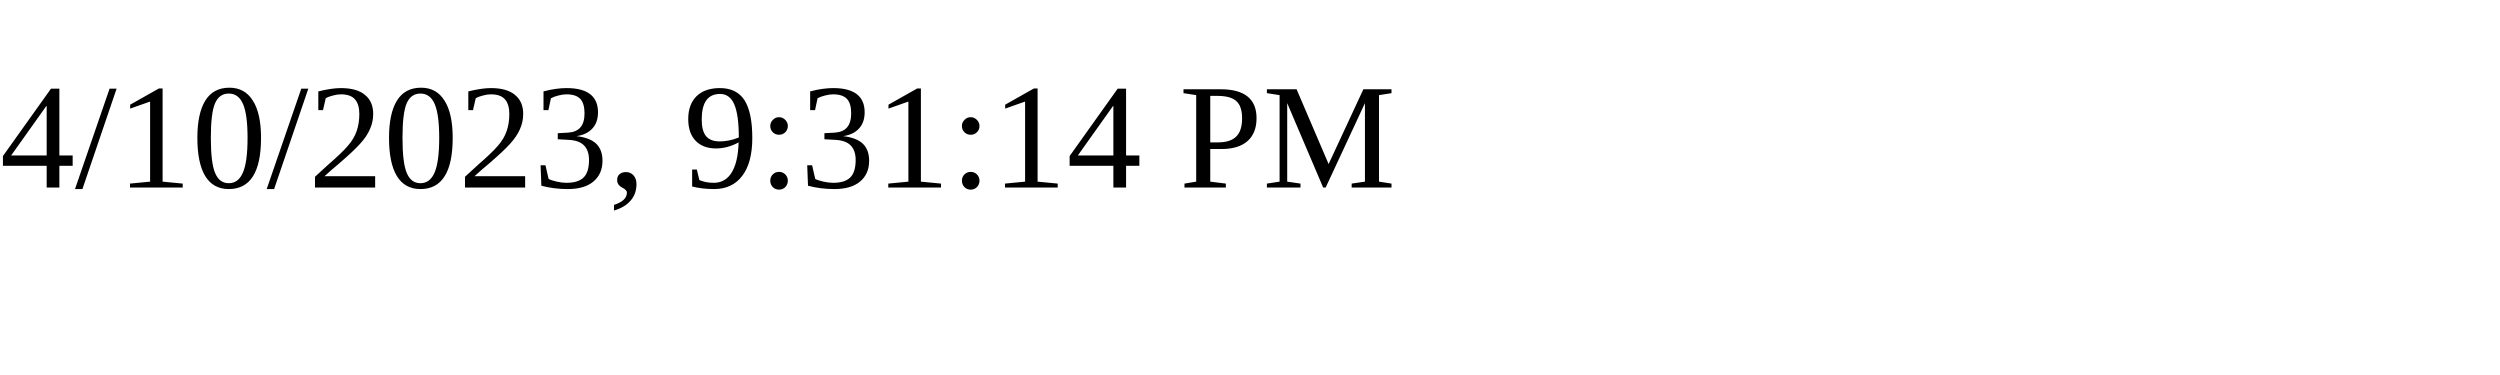
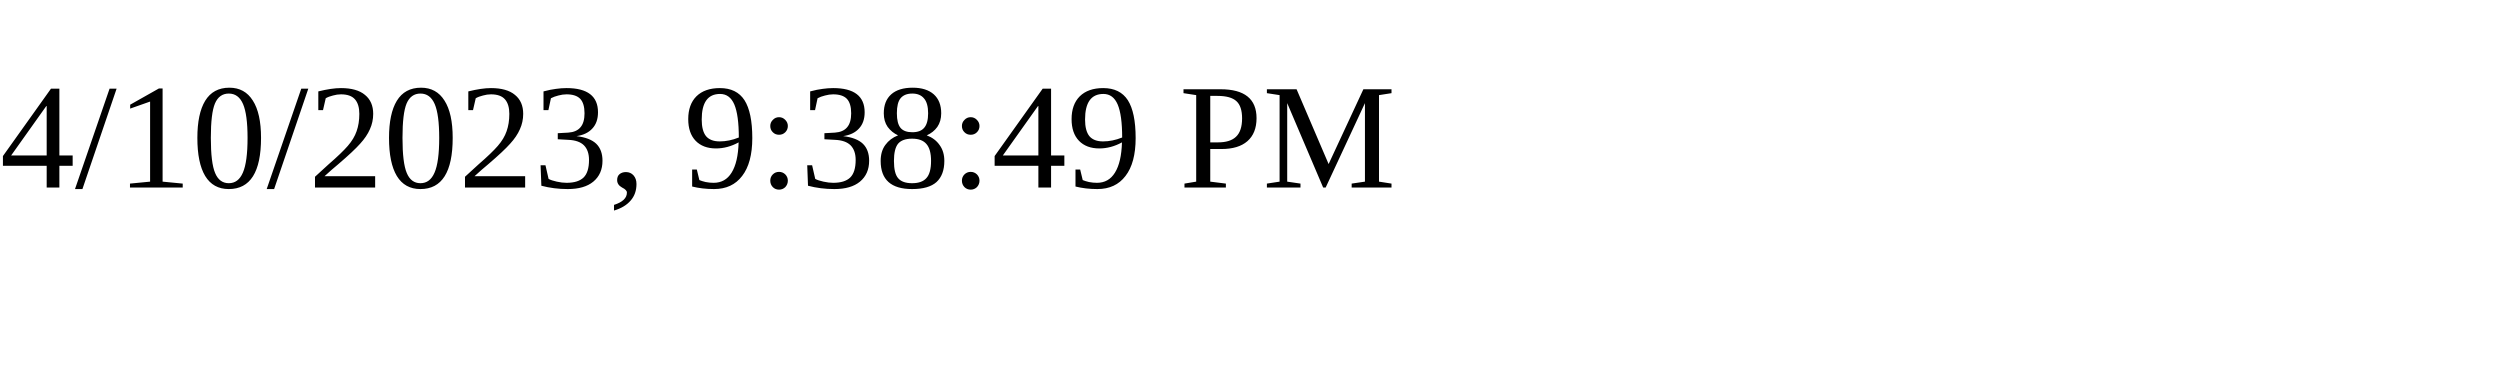
<svg xmlns="http://www.w3.org/2000/svg" height="30" width="200">
-   <text x="0" y="15">4/10/2023, 9:31:14 PM</text>
+   <text x="0" y="15">4/10/2023, 9:38:49 PM</text>
</svg>
